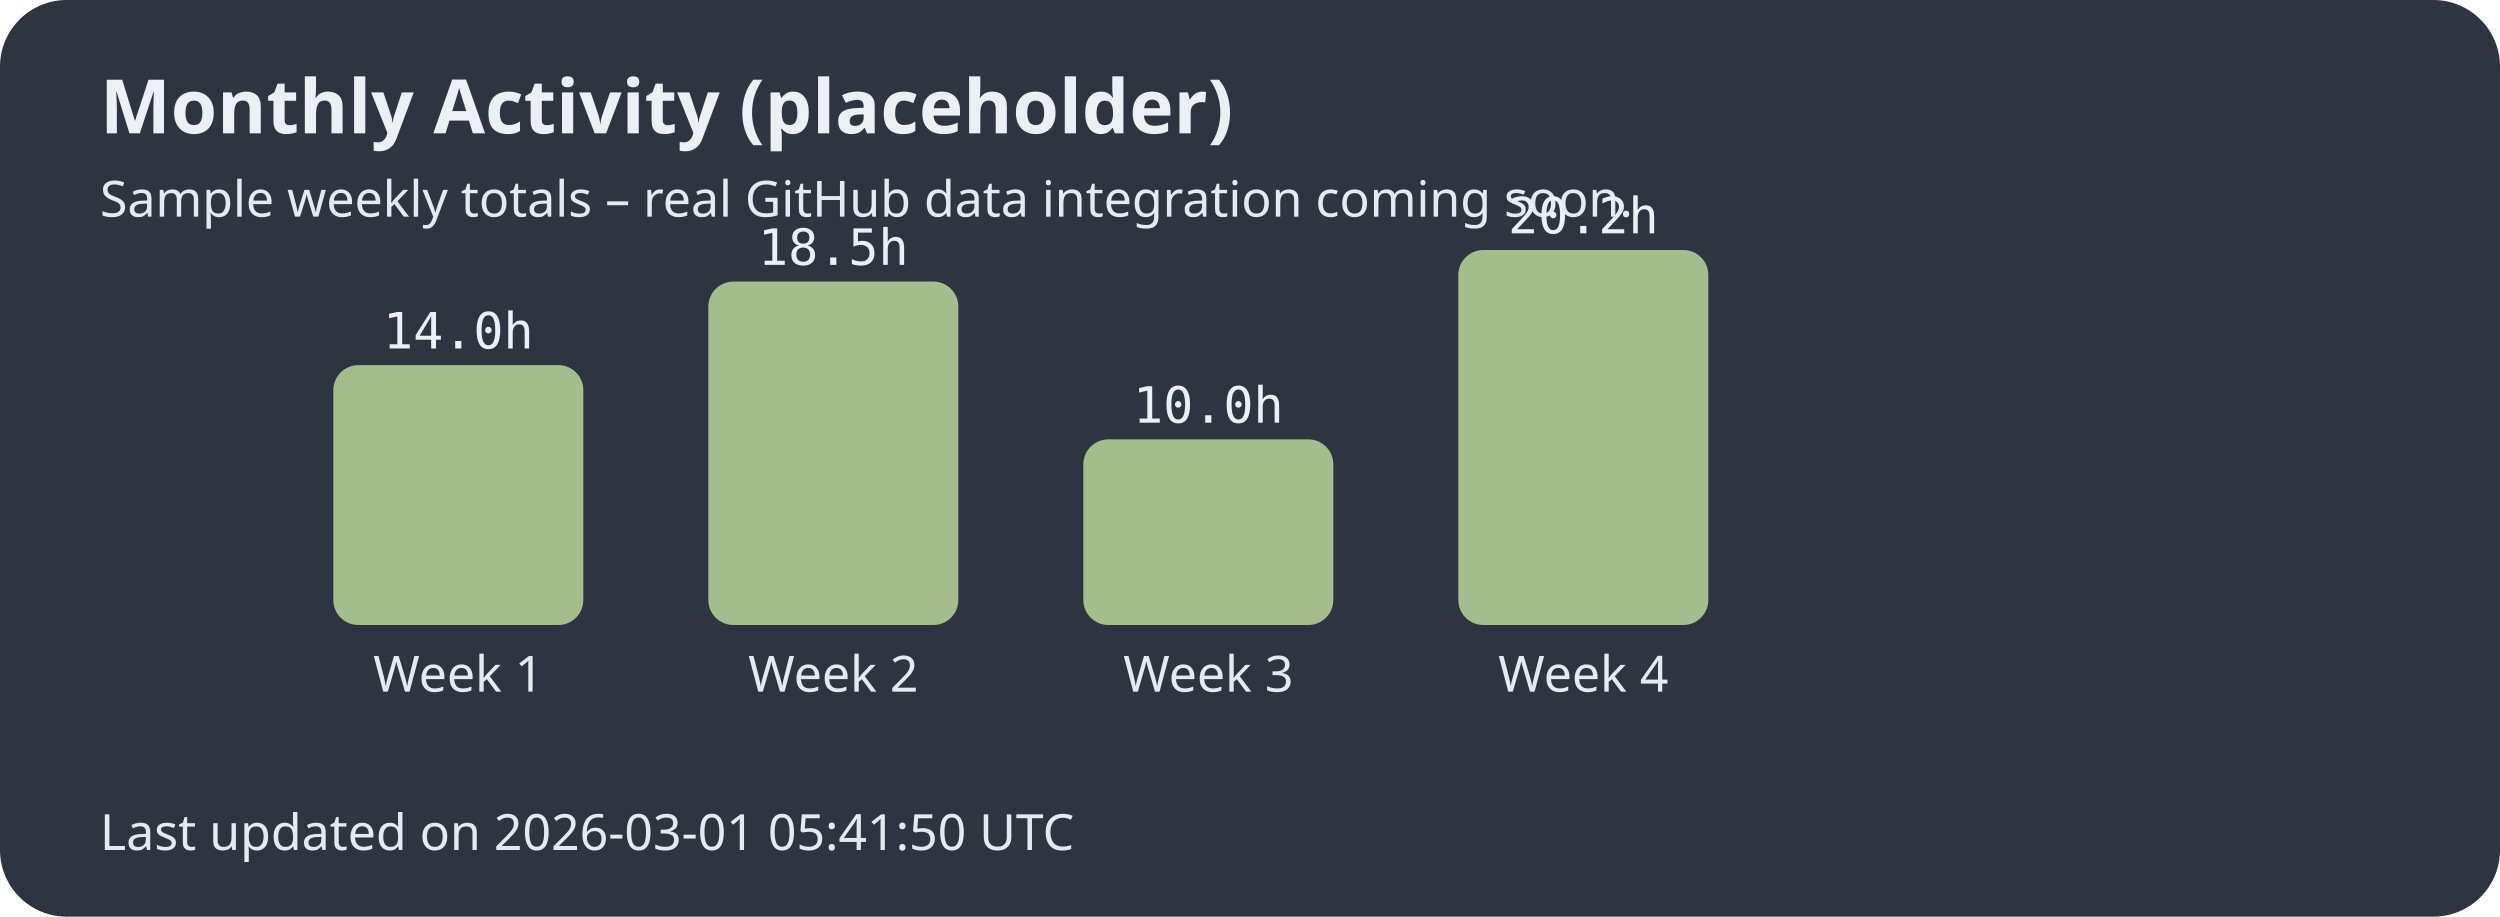
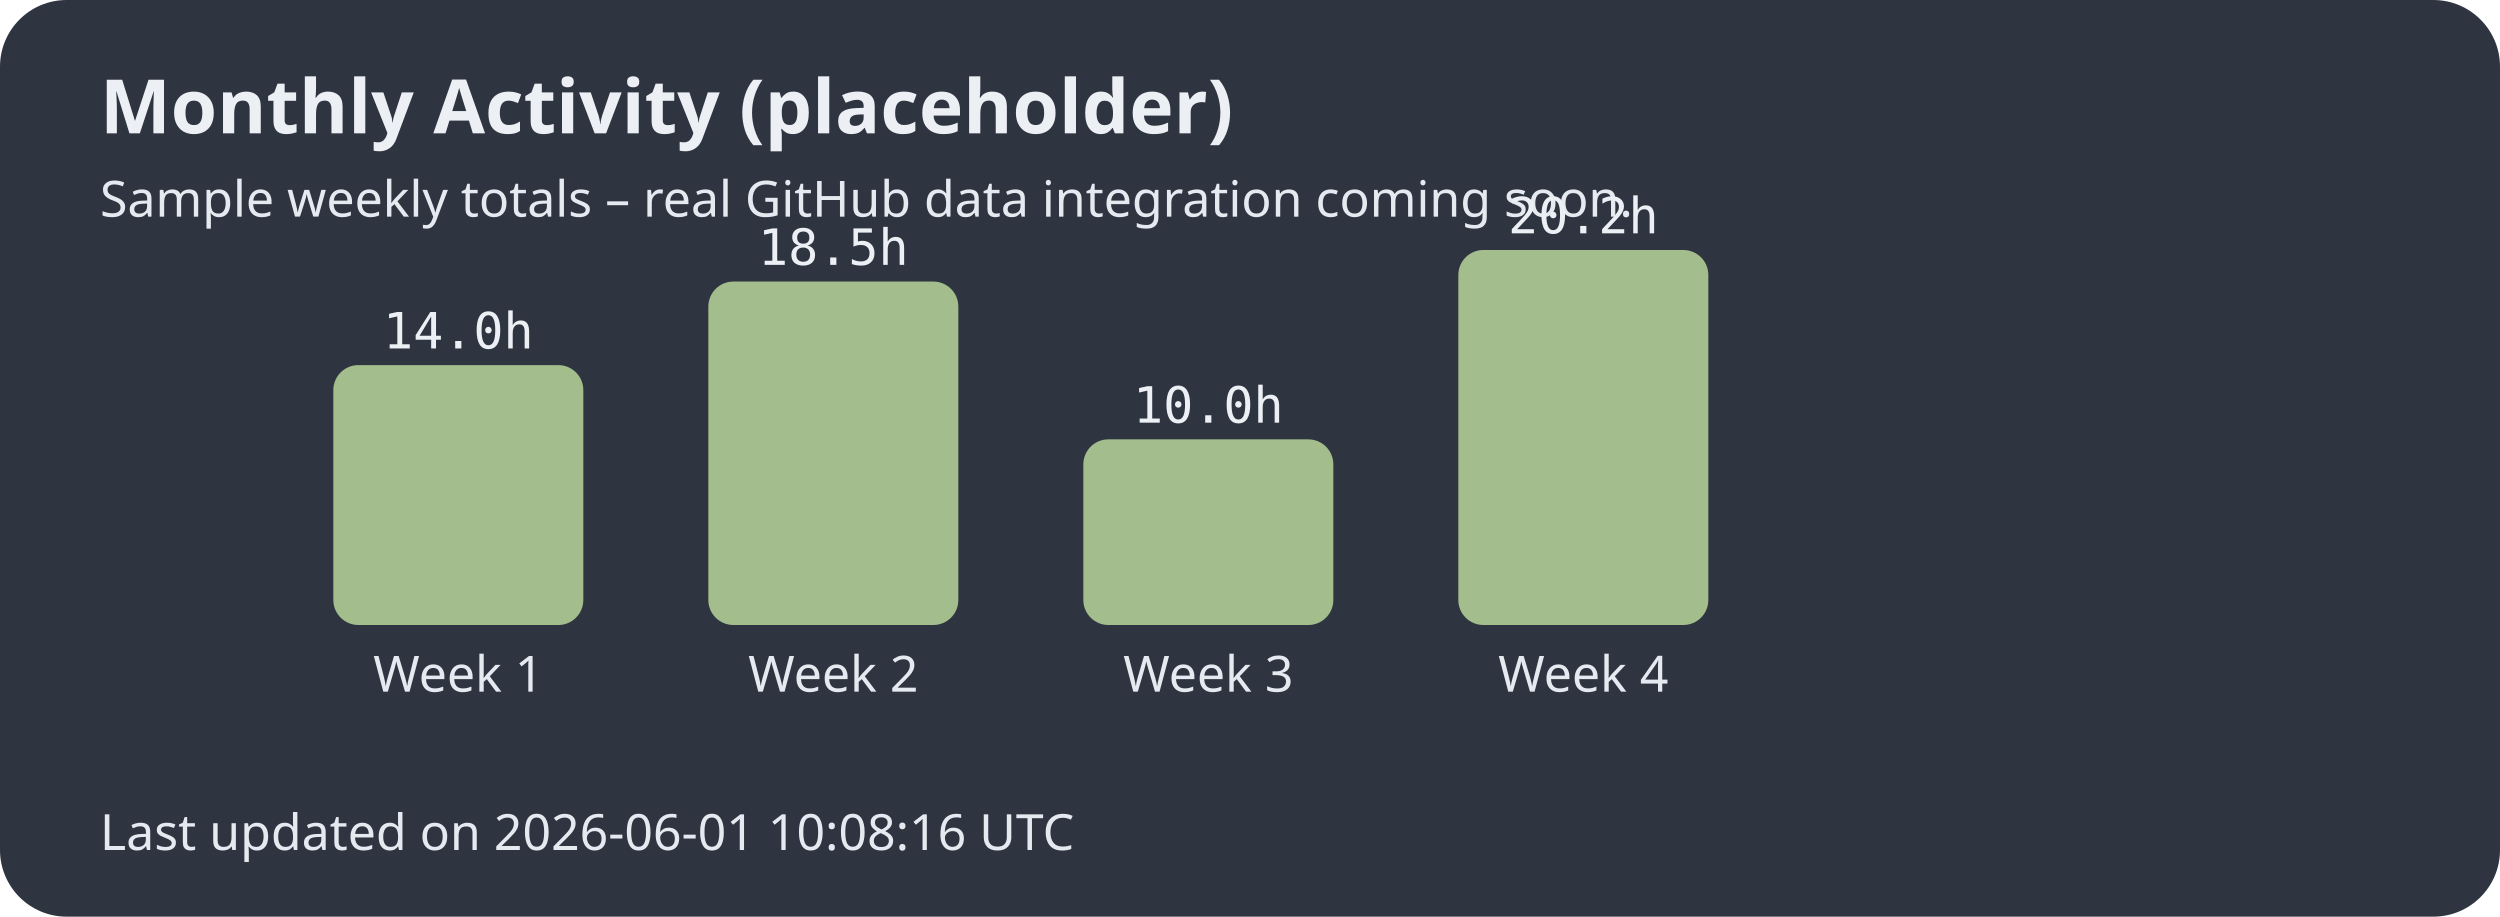
<svg xmlns="http://www.w3.org/2000/svg" width="600" height="220">
  <style>.title{font:bold 18px sans-serif;fill:#eceff4;}.label{font:12px sans-serif;fill:#e5e9f0;}.hours{font:12px monospace;fill:#eceff4;}</style>
  <rect width="100%" height="100%" fill="#2e3440" rx="16" />
  <text x="24" y="32" class="title">Monthly Activity (placeholder)</text>
  <text x="24" y="52" class="label">Sample weekly totals – real GitHub data integration coming soon.</text>
  <rect x="80" y="87.624" width="60" height="62.376" rx="6" fill="#a3be8c" />
  <text x="110.0" y="166" text-anchor="middle" class="label">Week 1</text>
  <text x="110.0" y="83.624" text-anchor="middle" class="hours">14.0h</text>
  <rect x="170" y="67.574" width="60" height="82.426" rx="6" fill="#a3be8c" />
  <text x="200.0" y="166" text-anchor="middle" class="label">Week 2</text>
  <text x="200.0" y="63.574" text-anchor="middle" class="hours">18.5h</text>
  <rect x="260" y="105.446" width="60" height="44.554" rx="6" fill="#a3be8c" />
  <text x="290.0" y="166" text-anchor="middle" class="label">Week 3</text>
  <text x="290.0" y="101.446" text-anchor="middle" class="hours">10.0h</text>
  <rect x="350" y="60.0" width="60" height="90.0" rx="6" fill="#a3be8c" />
  <text x="380.0" y="166" text-anchor="middle" class="label">Week 4</text>
  <text x="380.0" y="56.0" text-anchor="middle" class="hours">20.2h</text>
-   <text x="24" y="204" class="label">Last updated on 2026-03-01 05:41:50 UTC</text>
+   <text x="24" y="204" class="label">Last updated on 2026-06-01 10:08:16 UTC</text>
</svg>
